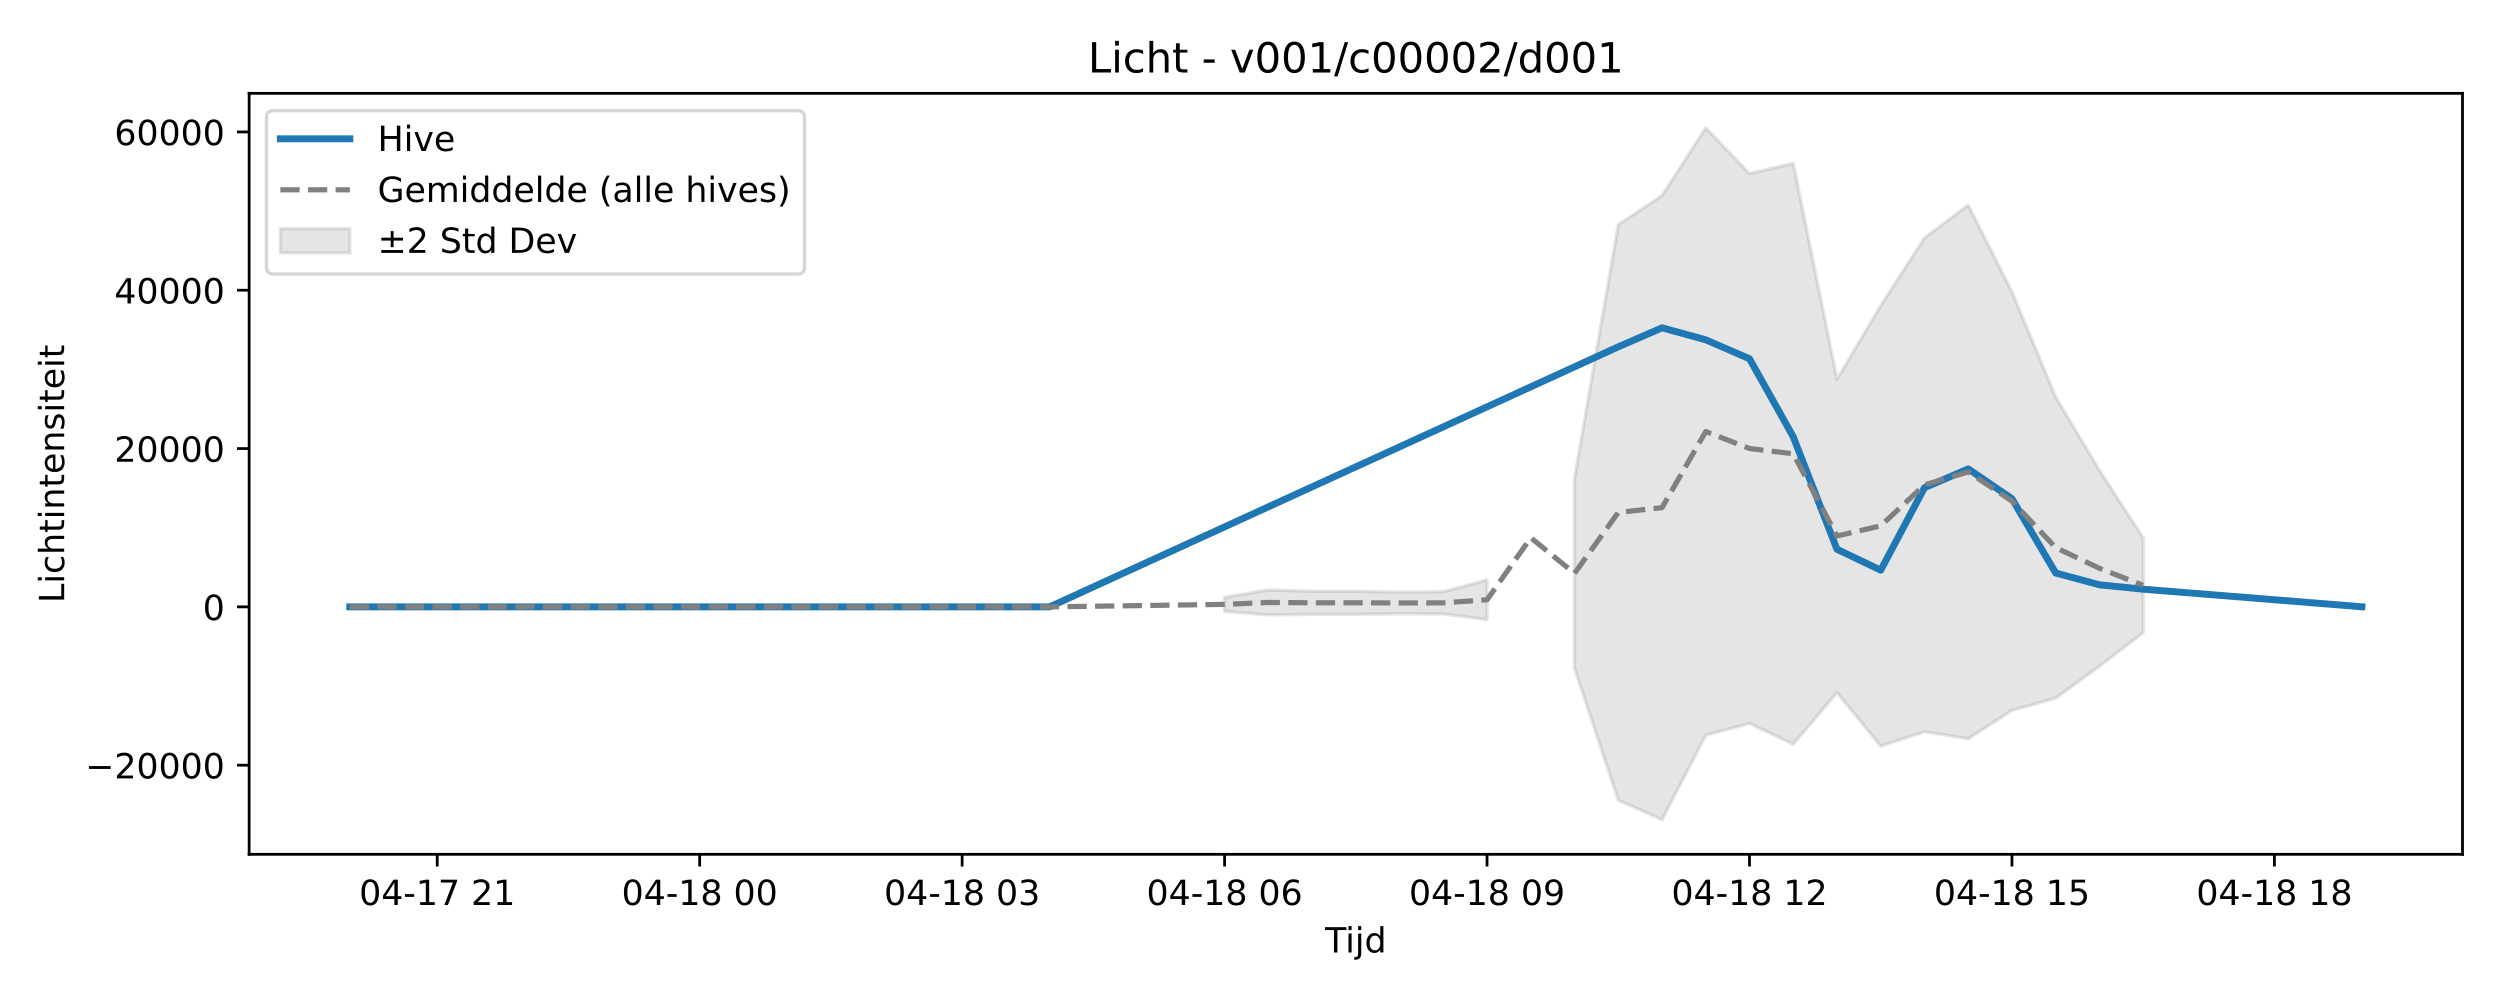
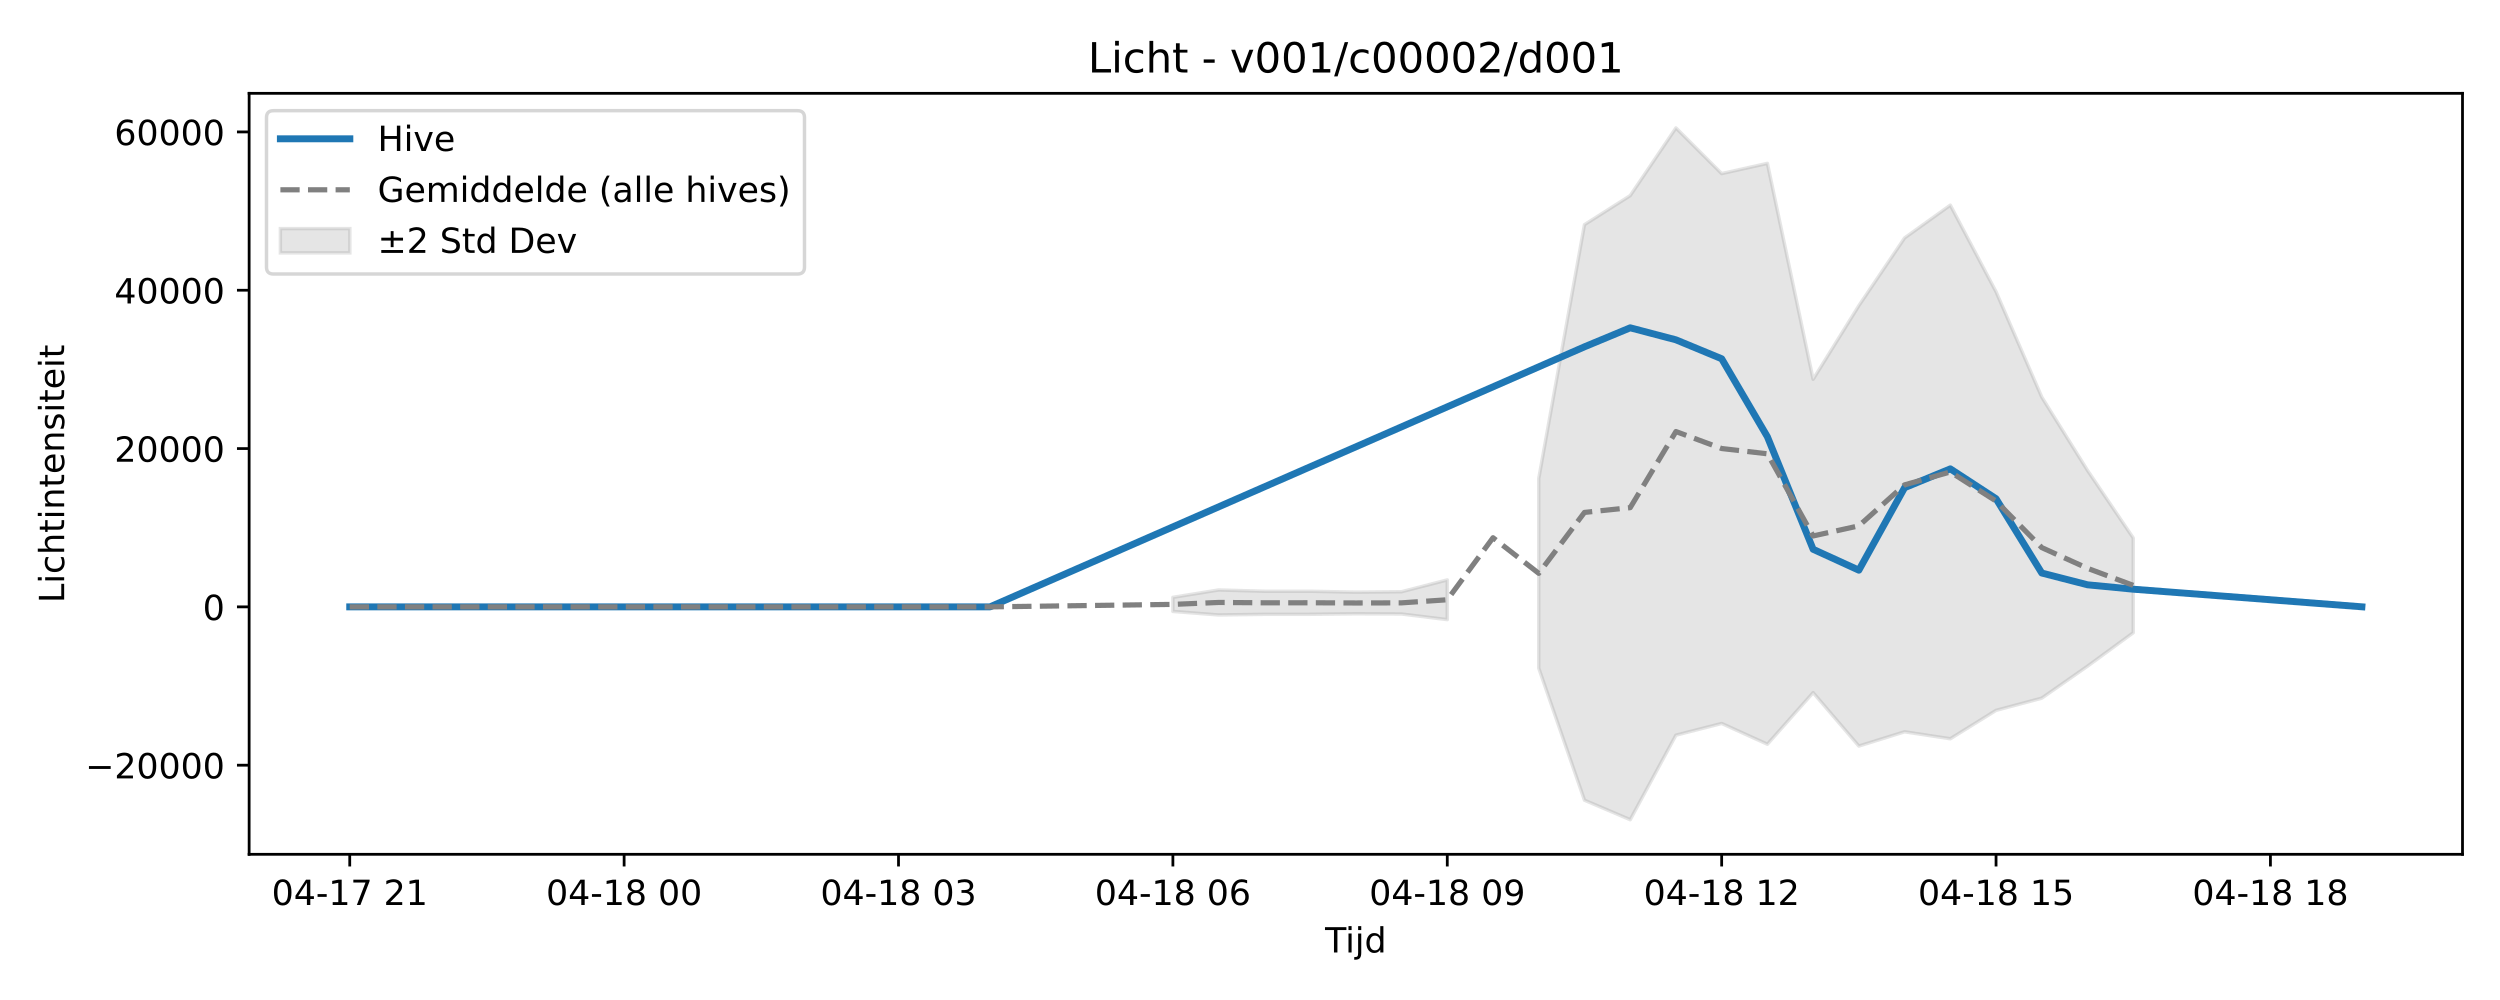
<svg xmlns="http://www.w3.org/2000/svg" xmlns:xlink="http://www.w3.org/1999/xlink" width="720pt" height="288pt" viewBox="0 0 720 288" version="1.1">
  <defs>
    <style type="text/css">*{stroke-linejoin: round; stroke-linecap: butt}</style>
  </defs>
  <g id="figure_1">
    <g id="patch_1">
      <path d="M 0 288  L 720 288  L 720 0  L 0 0  z " style="fill: #ffffff" />
    </g>
    <g id="axes_1">
      <g id="patch_2">
        <path d="M 71.75 246.04  L 709.2 246.04  L 709.2 26.88  L 71.75 26.88  z " style="fill: #ffffff" />
      </g>
      <g id="FillBetweenPolyCollection_1">
-         <path d="M 352.682 172.035  L 352.682 176.091  L 365.279 177.106  L 377.877 176.931  L 390.475 176.919  L 403.073 176.772  L 415.671 176.831  L 428.268 178.453  L 428.268 167.012  L 428.268 167.012  L 415.671 170.414  L 403.073 170.542  L 390.475 170.278  L 377.877 170.277  L 365.279 169.911  L 352.682 172.035  z " clip-path="url(#p79fc82749a)" style="fill: #808080; fill-opacity: 0.2; stroke: #808080; stroke-opacity: 0.2" />
-         <path d="M 453.464 137.824  L 453.464 192.416  L 466.062 230.46  L 478.66 236.078  L 491.258 211.731  L 503.855 208.358  L 516.453 214.34  L 529.051 199.48  L 541.649 214.862  L 554.247 210.755  L 566.845 212.764  L 579.442 204.584  L 592.04 201.062  L 604.638 191.865  L 617.236 182.226  L 617.236 154.937  L 617.236 154.937  L 604.638 135.478  L 592.04 114.364  L 579.442 84.033  L 566.845 59.082  L 554.247 68.526  L 541.649 88.028  L 529.051 109.235  L 516.453 47.051  L 503.855 49.99  L 491.258 36.842  L 478.66 56.334  L 466.062 64.697  L 453.464 137.824  z " clip-path="url(#p79fc82749a)" style="fill: #808080; fill-opacity: 0.2; stroke: #808080; stroke-opacity: 0.2" />
+         <path d="M 337.793 172.035  L 337.793 176.091  L 350.964 177.106  L 364.134 176.931  L 377.305 176.919  L 390.475 176.772  L 403.645 176.831  L 416.816 178.453  L 416.816 167.012  L 416.816 167.012  L 403.645 170.414  L 390.475 170.542  L 377.305 170.278  L 364.134 170.277  L 350.964 169.911  L 337.793 172.035  z " clip-path="url(#p3f5457135e)" style="fill: #808080; fill-opacity: 0.2; stroke: #808080; stroke-opacity: 0.2" />
+         <path d="M 443.157 137.824  L 443.157 192.416  L 456.327 230.46  L 469.498 236.078  L 482.668 211.731  L 495.839 208.358  L 509.009 214.34  L 522.18 199.48  L 535.35 214.862  L 548.52 210.755  L 561.691 212.764  L 574.861 204.584  L 588.032 201.062  L 601.202 191.865  L 614.373 182.226  L 614.373 154.937  L 614.373 154.937  L 601.202 135.478  L 588.032 114.364  L 574.861 84.033  L 561.691 59.082  L 548.52 68.526  L 535.35 88.028  L 522.18 109.235  L 509.009 47.051  L 495.839 49.99  L 482.668 36.842  L 469.498 56.334  L 456.327 64.697  L 443.157 137.824  z " clip-path="url(#p3f5457135e)" style="fill: #808080; fill-opacity: 0.2; stroke: #808080; stroke-opacity: 0.2" />
      </g>
      <g id="matplotlib.axis_1">
        <g id="xtick_1">
          <g id="line2d_1">
            <defs>
-               <path id="me44bc3de6d" d="M 0 0  L 0 3.5  " style="stroke: #000000; stroke-width: 0.8" />
-             </defs>
-             <g>
-               <use xlink:href="#me44bc3de6d" x="125.921" y="246.04" style="stroke: #000000; stroke-width: 0.8" />
+               <path id="m4eb8b959ba" d="M 0 0  L 0 3.5  " style="stroke: #000000; stroke-width: 0.8" />
+             </defs>
+             <g>
+               <use xlink:href="#m4eb8b959ba" x="100.725" y="246.04" style="stroke: #000000; stroke-width: 0.8" />
            </g>
          </g>
          <g id="text_1">
-             <g transform="translate(103.4402 260.6384) scale(0.1 -0.1)">
+             <g transform="translate(78.24453 260.6384) scale(0.1 -0.1)">
              <defs>
                <path id="DejaVuSans-30" d="M 2034 4250  Q 1547 4250 1301 3770  Q 1056 3291 1056 2328  Q 1056 1369 1301 889  Q 1547 409 2034 409  Q 2525 409 2770 889  Q 3016 1369 3016 2328  Q 3016 3291 2770 3770  Q 2525 4250 2034 4250  z M 2034 4750  Q 2819 4750 3233 4129  Q 3647 3509 3647 2328  Q 3647 1150 3233 529  Q 2819 -91 2034 -91  Q 1250 -91 836 529  Q 422 1150 422 2328  Q 422 3509 836 4129  Q 1250 4750 2034 4750  z " transform="scale(0.015625)" />
                <path id="DejaVuSans-34" d="M 2419 4116  L 825 1625  L 2419 1625  L 2419 4116  z M 2253 4666  L 3047 4666  L 3047 1625  L 3713 1625  L 3713 1100  L 3047 1100  L 3047 0  L 2419 0  L 2419 1100  L 313 1100  L 313 1709  L 2253 4666  z " transform="scale(0.015625)" />
                <path id="DejaVuSans-2d" d="M 313 2009  L 1997 2009  L 1997 1497  L 313 1497  L 313 2009  z " transform="scale(0.015625)" />
                <path id="DejaVuSans-31" d="M 794 531  L 1825 531  L 1825 4091  L 703 3866  L 703 4441  L 1819 4666  L 2450 4666  L 2450 531  L 3481 531  L 3481 0  L 794 0  L 794 531  z " transform="scale(0.015625)" />
                <path id="DejaVuSans-37" d="M 525 4666  L 3525 4666  L 3525 4397  L 1831 0  L 1172 0  L 2766 4134  L 525 4134  L 525 4666  z " transform="scale(0.015625)" />
                <path id="DejaVuSans-20" transform="scale(0.015625)" />
                <path id="DejaVuSans-32" d="M 1228 531  L 3431 531  L 3431 0  L 469 0  L 469 531  Q 828 903 1448 1529  Q 2069 2156 2228 2338  Q 2531 2678 2651 2914  Q 2772 3150 2772 3378  Q 2772 3750 2511 3984  Q 2250 4219 1831 4219  Q 1534 4219 1204 4116  Q 875 4013 500 3803  L 500 4441  Q 881 4594 1212 4672  Q 1544 4750 1819 4750  Q 2544 4750 2975 4387  Q 3406 4025 3406 3419  Q 3406 3131 3298 2873  Q 3191 2616 2906 2266  Q 2828 2175 2409 1742  Q 1991 1309 1228 531  z " transform="scale(0.015625)" />
              </defs>
              <use xlink:href="#DejaVuSans-30" />
              <use xlink:href="#DejaVuSans-34" transform="translate(63.62305 0)" />
              <use xlink:href="#DejaVuSans-2d" transform="translate(127.2461 0)" />
              <use xlink:href="#DejaVuSans-31" transform="translate(163.3301 0)" />
              <use xlink:href="#DejaVuSans-37" transform="translate(226.9531 0)" />
              <use xlink:href="#DejaVuSans-20" transform="translate(290.5762 0)" />
              <use xlink:href="#DejaVuSans-32" transform="translate(322.3633 0)" />
              <use xlink:href="#DejaVuSans-31" transform="translate(385.9863 0)" />
            </g>
          </g>
        </g>
        <g id="xtick_2">
          <g id="line2d_2">
            <g>
-               <use xlink:href="#me44bc3de6d" x="201.508" y="246.04" style="stroke: #000000; stroke-width: 0.8" />
+               <use xlink:href="#m4eb8b959ba" x="179.748" y="246.04" style="stroke: #000000; stroke-width: 0.8" />
            </g>
          </g>
          <g id="text_2">
-             <g transform="translate(179.0271 260.6384) scale(0.1 -0.1)">
+             <g transform="translate(157.2673 260.6384) scale(0.1 -0.1)">
              <defs>
                <path id="DejaVuSans-38" d="M 2034 2216  Q 1584 2216 1326 1975  Q 1069 1734 1069 1313  Q 1069 891 1326 650  Q 1584 409 2034 409  Q 2484 409 2743 651  Q 3003 894 3003 1313  Q 3003 1734 2745 1975  Q 2488 2216 2034 2216  z M 1403 2484  Q 997 2584 770 2862  Q 544 3141 544 3541  Q 544 4100 942 4425  Q 1341 4750 2034 4750  Q 2731 4750 3128 4425  Q 3525 4100 3525 3541  Q 3525 3141 3298 2862  Q 3072 2584 2669 2484  Q 3125 2378 3379 2068  Q 3634 1759 3634 1313  Q 3634 634 3220 271  Q 2806 -91 2034 -91  Q 1263 -91 848 271  Q 434 634 434 1313  Q 434 1759 690 2068  Q 947 2378 1403 2484  z M 1172 3481  Q 1172 3119 1398 2916  Q 1625 2713 2034 2713  Q 2441 2713 2670 2916  Q 2900 3119 2900 3481  Q 2900 3844 2670 4047  Q 2441 4250 2034 4250  Q 1625 4250 1398 4047  Q 1172 3844 1172 3481  z " transform="scale(0.015625)" />
              </defs>
              <use xlink:href="#DejaVuSans-30" />
              <use xlink:href="#DejaVuSans-34" transform="translate(63.62305 0)" />
              <use xlink:href="#DejaVuSans-2d" transform="translate(127.2461 0)" />
              <use xlink:href="#DejaVuSans-31" transform="translate(163.3301 0)" />
              <use xlink:href="#DejaVuSans-38" transform="translate(226.9531 0)" />
              <use xlink:href="#DejaVuSans-20" transform="translate(290.5762 0)" />
              <use xlink:href="#DejaVuSans-30" transform="translate(322.3633 0)" />
              <use xlink:href="#DejaVuSans-30" transform="translate(385.9863 0)" />
            </g>
          </g>
        </g>
        <g id="xtick_3">
          <g id="line2d_3">
            <g>
-               <use xlink:href="#me44bc3de6d" x="277.095" y="246.04" style="stroke: #000000; stroke-width: 0.8" />
+               <use xlink:href="#m4eb8b959ba" x="258.77" y="246.04" style="stroke: #000000; stroke-width: 0.8" />
            </g>
          </g>
          <g id="text_3">
-             <g transform="translate(254.6141 260.6384) scale(0.1 -0.1)">
+             <g transform="translate(236.29 260.6384) scale(0.1 -0.1)">
              <defs>
                <path id="DejaVuSans-33" d="M 2597 2516  Q 3050 2419 3304 2112  Q 3559 1806 3559 1356  Q 3559 666 3084 287  Q 2609 -91 1734 -91  Q 1441 -91 1130 -33  Q 819 25 488 141  L 488 750  Q 750 597 1062 519  Q 1375 441 1716 441  Q 2309 441 2620 675  Q 2931 909 2931 1356  Q 2931 1769 2642 2001  Q 2353 2234 1838 2234  L 1294 2234  L 1294 2753  L 1863 2753  Q 2328 2753 2575 2939  Q 2822 3125 2822 3475  Q 2822 3834 2567 4026  Q 2313 4219 1838 4219  Q 1578 4219 1281 4162  Q 984 4106 628 3988  L 628 4550  Q 988 4650 1302 4700  Q 1616 4750 1894 4750  Q 2613 4750 3031 4423  Q 3450 4097 3450 3541  Q 3450 3153 3228 2886  Q 3006 2619 2597 2516  z " transform="scale(0.015625)" />
              </defs>
              <use xlink:href="#DejaVuSans-30" />
              <use xlink:href="#DejaVuSans-34" transform="translate(63.62305 0)" />
              <use xlink:href="#DejaVuSans-2d" transform="translate(127.2461 0)" />
              <use xlink:href="#DejaVuSans-31" transform="translate(163.3301 0)" />
              <use xlink:href="#DejaVuSans-38" transform="translate(226.9531 0)" />
              <use xlink:href="#DejaVuSans-20" transform="translate(290.5762 0)" />
              <use xlink:href="#DejaVuSans-30" transform="translate(322.3633 0)" />
              <use xlink:href="#DejaVuSans-33" transform="translate(385.9863 0)" />
            </g>
          </g>
        </g>
        <g id="xtick_4">
          <g id="line2d_4">
            <g>
-               <use xlink:href="#me44bc3de6d" x="352.682" y="246.04" style="stroke: #000000; stroke-width: 0.8" />
+               <use xlink:href="#m4eb8b959ba" x="337.793" y="246.04" style="stroke: #000000; stroke-width: 0.8" />
            </g>
          </g>
          <g id="text_4">
-             <g transform="translate(330.2011 260.6384) scale(0.1 -0.1)">
+             <g transform="translate(315.3127 260.6384) scale(0.1 -0.1)">
              <defs>
                <path id="DejaVuSans-36" d="M 2113 2584  Q 1688 2584 1439 2293  Q 1191 2003 1191 1497  Q 1191 994 1439 701  Q 1688 409 2113 409  Q 2538 409 2786 701  Q 3034 994 3034 1497  Q 3034 2003 2786 2293  Q 2538 2584 2113 2584  z M 3366 4563  L 3366 3988  Q 3128 4100 2886 4159  Q 2644 4219 2406 4219  Q 1781 4219 1451 3797  Q 1122 3375 1075 2522  Q 1259 2794 1537 2939  Q 1816 3084 2150 3084  Q 2853 3084 3261 2657  Q 3669 2231 3669 1497  Q 3669 778 3244 343  Q 2819 -91 2113 -91  Q 1303 -91 875 529  Q 447 1150 447 2328  Q 447 3434 972 4092  Q 1497 4750 2381 4750  Q 2619 4750 2861 4703  Q 3103 4656 3366 4563  z " transform="scale(0.015625)" />
              </defs>
              <use xlink:href="#DejaVuSans-30" />
              <use xlink:href="#DejaVuSans-34" transform="translate(63.62305 0)" />
              <use xlink:href="#DejaVuSans-2d" transform="translate(127.2461 0)" />
              <use xlink:href="#DejaVuSans-31" transform="translate(163.3301 0)" />
              <use xlink:href="#DejaVuSans-38" transform="translate(226.9531 0)" />
              <use xlink:href="#DejaVuSans-20" transform="translate(290.5762 0)" />
              <use xlink:href="#DejaVuSans-30" transform="translate(322.3633 0)" />
              <use xlink:href="#DejaVuSans-36" transform="translate(385.9863 0)" />
            </g>
          </g>
        </g>
        <g id="xtick_5">
          <g id="line2d_5">
            <g>
-               <use xlink:href="#me44bc3de6d" x="428.268" y="246.04" style="stroke: #000000; stroke-width: 0.8" />
+               <use xlink:href="#m4eb8b959ba" x="416.816" y="246.04" style="stroke: #000000; stroke-width: 0.8" />
            </g>
          </g>
          <g id="text_5">
-             <g transform="translate(405.788 260.6384) scale(0.1 -0.1)">
+             <g transform="translate(394.3354 260.6384) scale(0.1 -0.1)">
              <defs>
                <path id="DejaVuSans-39" d="M 703 97  L 703 672  Q 941 559 1184 500  Q 1428 441 1663 441  Q 2288 441 2617 861  Q 2947 1281 2994 2138  Q 2813 1869 2534 1725  Q 2256 1581 1919 1581  Q 1219 1581 811 2004  Q 403 2428 403 3163  Q 403 3881 828 4315  Q 1253 4750 1959 4750  Q 2769 4750 3195 4129  Q 3622 3509 3622 2328  Q 3622 1225 3098 567  Q 2575 -91 1691 -91  Q 1453 -91 1209 -44  Q 966 3 703 97  z M 1959 2075  Q 2384 2075 2632 2365  Q 2881 2656 2881 3163  Q 2881 3666 2632 3958  Q 2384 4250 1959 4250  Q 1534 4250 1286 3958  Q 1038 3666 1038 3163  Q 1038 2656 1286 2365  Q 1534 2075 1959 2075  z " transform="scale(0.015625)" />
              </defs>
              <use xlink:href="#DejaVuSans-30" />
              <use xlink:href="#DejaVuSans-34" transform="translate(63.62305 0)" />
              <use xlink:href="#DejaVuSans-2d" transform="translate(127.2461 0)" />
              <use xlink:href="#DejaVuSans-31" transform="translate(163.3301 0)" />
              <use xlink:href="#DejaVuSans-38" transform="translate(226.9531 0)" />
              <use xlink:href="#DejaVuSans-20" transform="translate(290.5762 0)" />
              <use xlink:href="#DejaVuSans-30" transform="translate(322.3633 0)" />
              <use xlink:href="#DejaVuSans-39" transform="translate(385.9863 0)" />
            </g>
          </g>
        </g>
        <g id="xtick_6">
          <g id="line2d_6">
            <g>
-               <use xlink:href="#me44bc3de6d" x="503.855" y="246.04" style="stroke: #000000; stroke-width: 0.8" />
+               <use xlink:href="#m4eb8b959ba" x="495.839" y="246.04" style="stroke: #000000; stroke-width: 0.8" />
            </g>
          </g>
          <g id="text_6">
-             <g transform="translate(481.375 260.6384) scale(0.1 -0.1)">
+             <g transform="translate(473.3582 260.6384) scale(0.1 -0.1)">
              <use xlink:href="#DejaVuSans-30" />
              <use xlink:href="#DejaVuSans-34" transform="translate(63.62305 0)" />
              <use xlink:href="#DejaVuSans-2d" transform="translate(127.2461 0)" />
              <use xlink:href="#DejaVuSans-31" transform="translate(163.3301 0)" />
              <use xlink:href="#DejaVuSans-38" transform="translate(226.9531 0)" />
              <use xlink:href="#DejaVuSans-20" transform="translate(290.5762 0)" />
              <use xlink:href="#DejaVuSans-31" transform="translate(322.3633 0)" />
              <use xlink:href="#DejaVuSans-32" transform="translate(385.9863 0)" />
            </g>
          </g>
        </g>
        <g id="xtick_7">
          <g id="line2d_7">
            <g>
-               <use xlink:href="#me44bc3de6d" x="579.442" y="246.04" style="stroke: #000000; stroke-width: 0.8" />
+               <use xlink:href="#m4eb8b959ba" x="574.861" y="246.04" style="stroke: #000000; stroke-width: 0.8" />
            </g>
          </g>
          <g id="text_7">
-             <g transform="translate(556.9619 260.6384) scale(0.1 -0.1)">
+             <g transform="translate(552.3809 260.6384) scale(0.1 -0.1)">
              <defs>
                <path id="DejaVuSans-35" d="M 691 4666  L 3169 4666  L 3169 4134  L 1269 4134  L 1269 2991  Q 1406 3038 1543 3061  Q 1681 3084 1819 3084  Q 2600 3084 3056 2656  Q 3513 2228 3513 1497  Q 3513 744 3044 326  Q 2575 -91 1722 -91  Q 1428 -91 1123 -41  Q 819 9 494 109  L 494 744  Q 775 591 1075 516  Q 1375 441 1709 441  Q 2250 441 2565 725  Q 2881 1009 2881 1497  Q 2881 1984 2565 2268  Q 2250 2553 1709 2553  Q 1456 2553 1204 2497  Q 953 2441 691 2322  L 691 4666  z " transform="scale(0.015625)" />
              </defs>
              <use xlink:href="#DejaVuSans-30" />
              <use xlink:href="#DejaVuSans-34" transform="translate(63.62305 0)" />
              <use xlink:href="#DejaVuSans-2d" transform="translate(127.2461 0)" />
              <use xlink:href="#DejaVuSans-31" transform="translate(163.3301 0)" />
              <use xlink:href="#DejaVuSans-38" transform="translate(226.9531 0)" />
              <use xlink:href="#DejaVuSans-20" transform="translate(290.5762 0)" />
              <use xlink:href="#DejaVuSans-31" transform="translate(322.3633 0)" />
              <use xlink:href="#DejaVuSans-35" transform="translate(385.9863 0)" />
            </g>
          </g>
        </g>
        <g id="xtick_8">
          <g id="line2d_8">
            <g>
-               <use xlink:href="#me44bc3de6d" x="655.029" y="246.04" style="stroke: #000000; stroke-width: 0.8" />
+               <use xlink:href="#m4eb8b959ba" x="653.884" y="246.04" style="stroke: #000000; stroke-width: 0.8" />
            </g>
          </g>
          <g id="text_8">
-             <g transform="translate(632.5489 260.6384) scale(0.1 -0.1)">
+             <g transform="translate(631.4036 260.6384) scale(0.1 -0.1)">
              <use xlink:href="#DejaVuSans-30" />
              <use xlink:href="#DejaVuSans-34" transform="translate(63.62305 0)" />
              <use xlink:href="#DejaVuSans-2d" transform="translate(127.2461 0)" />
              <use xlink:href="#DejaVuSans-31" transform="translate(163.3301 0)" />
              <use xlink:href="#DejaVuSans-38" transform="translate(226.9531 0)" />
              <use xlink:href="#DejaVuSans-20" transform="translate(290.5762 0)" />
              <use xlink:href="#DejaVuSans-31" transform="translate(322.3633 0)" />
              <use xlink:href="#DejaVuSans-38" transform="translate(385.9863 0)" />
            </g>
          </g>
        </g>
        <g id="text_9">
          <g transform="translate(381.625 274.3166) scale(0.1 -0.1)">
            <defs>
              <path id="DejaVuSans-54" d="M -19 4666  L 3928 4666  L 3928 4134  L 2272 4134  L 2272 0  L 1638 0  L 1638 4134  L -19 4134  L -19 4666  z " transform="scale(0.015625)" />
              <path id="DejaVuSans-69" d="M 603 3500  L 1178 3500  L 1178 0  L 603 0  L 603 3500  z M 603 4863  L 1178 4863  L 1178 4134  L 603 4134  L 603 4863  z " transform="scale(0.015625)" />
              <path id="DejaVuSans-6a" d="M 603 3500  L 1178 3500  L 1178 -63  Q 1178 -731 923 -1031  Q 669 -1331 103 -1331  L -116 -1331  L -116 -844  L 38 -844  Q 366 -844 484 -692  Q 603 -541 603 -63  L 603 3500  z M 603 4863  L 1178 4863  L 1178 4134  L 603 4134  L 603 4863  z " transform="scale(0.015625)" />
              <path id="DejaVuSans-64" d="M 2906 2969  L 2906 4863  L 3481 4863  L 3481 0  L 2906 0  L 2906 525  Q 2725 213 2448 61  Q 2172 -91 1784 -91  Q 1150 -91 751 415  Q 353 922 353 1747  Q 353 2572 751 3078  Q 1150 3584 1784 3584  Q 2172 3584 2448 3432  Q 2725 3281 2906 2969  z M 947 1747  Q 947 1113 1208 752  Q 1469 391 1925 391  Q 2381 391 2643 752  Q 2906 1113 2906 1747  Q 2906 2381 2643 2742  Q 2381 3103 1925 3103  Q 1469 3103 1208 2742  Q 947 2381 947 1747  z " transform="scale(0.015625)" />
            </defs>
            <use xlink:href="#DejaVuSans-54" />
            <use xlink:href="#DejaVuSans-69" transform="translate(57.95898 0)" />
            <use xlink:href="#DejaVuSans-6a" transform="translate(85.74219 0)" />
            <use xlink:href="#DejaVuSans-64" transform="translate(113.5254 0)" />
          </g>
        </g>
      </g>
      <g id="matplotlib.axis_2">
        <g id="ytick_1">
          <g id="line2d_9">
            <defs>
-               <path id="m65182abff5" d="M 0 0  L -3.5 0  " style="stroke: #000000; stroke-width: 0.8" />
-             </defs>
-             <g>
-               <use xlink:href="#m65182abff5" x="71.75" y="220.376" style="stroke: #000000; stroke-width: 0.8" />
+               <path id="mb99b07dd16" d="M 0 0  L -3.5 0  " style="stroke: #000000; stroke-width: 0.8" />
+             </defs>
+             <g>
+               <use xlink:href="#mb99b07dd16" x="71.75" y="220.376" style="stroke: #000000; stroke-width: 0.8" />
            </g>
          </g>
          <g id="text_10">
            <g transform="translate(24.55781 224.1747) scale(0.1 -0.1)">
              <defs>
                <path id="DejaVuSans-2212" d="M 678 2272  L 4684 2272  L 4684 1741  L 678 1741  L 678 2272  z " transform="scale(0.015625)" />
              </defs>
              <use xlink:href="#DejaVuSans-2212" />
              <use xlink:href="#DejaVuSans-32" transform="translate(83.78906 0)" />
              <use xlink:href="#DejaVuSans-30" transform="translate(147.4121 0)" />
              <use xlink:href="#DejaVuSans-30" transform="translate(211.0352 0)" />
              <use xlink:href="#DejaVuSans-30" transform="translate(274.6582 0)" />
              <use xlink:href="#DejaVuSans-30" transform="translate(338.2812 0)" />
            </g>
          </g>
        </g>
        <g id="ytick_2">
          <g id="line2d_10">
            <g>
-               <use xlink:href="#m65182abff5" x="71.75" y="174.78" style="stroke: #000000; stroke-width: 0.8" />
+               <use xlink:href="#mb99b07dd16" x="71.75" y="174.78" style="stroke: #000000; stroke-width: 0.8" />
            </g>
          </g>
          <g id="text_11">
            <g transform="translate(58.3875 178.5794) scale(0.1 -0.1)">
              <use xlink:href="#DejaVuSans-30" />
            </g>
          </g>
        </g>
        <g id="ytick_3">
          <g id="line2d_11">
            <g>
-               <use xlink:href="#m65182abff5" x="71.75" y="129.185" style="stroke: #000000; stroke-width: 0.8" />
+               <use xlink:href="#mb99b07dd16" x="71.75" y="129.185" style="stroke: #000000; stroke-width: 0.8" />
            </g>
          </g>
          <g id="text_12">
            <g transform="translate(32.9375 132.984) scale(0.1 -0.1)">
              <use xlink:href="#DejaVuSans-32" />
              <use xlink:href="#DejaVuSans-30" transform="translate(63.62305 0)" />
              <use xlink:href="#DejaVuSans-30" transform="translate(127.2461 0)" />
              <use xlink:href="#DejaVuSans-30" transform="translate(190.8691 0)" />
              <use xlink:href="#DejaVuSans-30" transform="translate(254.4922 0)" />
            </g>
          </g>
        </g>
        <g id="ytick_4">
          <g id="line2d_12">
            <g>
-               <use xlink:href="#m65182abff5" x="71.75" y="83.589" style="stroke: #000000; stroke-width: 0.8" />
+               <use xlink:href="#mb99b07dd16" x="71.75" y="83.589" style="stroke: #000000; stroke-width: 0.8" />
            </g>
          </g>
          <g id="text_13">
            <g transform="translate(32.9375 87.38863) scale(0.1 -0.1)">
              <use xlink:href="#DejaVuSans-34" />
              <use xlink:href="#DejaVuSans-30" transform="translate(63.62305 0)" />
              <use xlink:href="#DejaVuSans-30" transform="translate(127.2461 0)" />
              <use xlink:href="#DejaVuSans-30" transform="translate(190.8691 0)" />
              <use xlink:href="#DejaVuSans-30" transform="translate(254.4922 0)" />
            </g>
          </g>
        </g>
        <g id="ytick_5">
          <g id="line2d_13">
            <g>
-               <use xlink:href="#m65182abff5" x="71.75" y="37.994" style="stroke: #000000; stroke-width: 0.8" />
+               <use xlink:href="#mb99b07dd16" x="71.75" y="37.994" style="stroke: #000000; stroke-width: 0.8" />
            </g>
          </g>
          <g id="text_14">
            <g transform="translate(32.9375 41.79326) scale(0.1 -0.1)">
              <use xlink:href="#DejaVuSans-36" />
              <use xlink:href="#DejaVuSans-30" transform="translate(63.62305 0)" />
              <use xlink:href="#DejaVuSans-30" transform="translate(127.2461 0)" />
              <use xlink:href="#DejaVuSans-30" transform="translate(190.8691 0)" />
              <use xlink:href="#DejaVuSans-30" transform="translate(254.4922 0)" />
            </g>
          </g>
        </g>
        <g id="text_15">
          <g transform="translate(18.47812 173.6561) rotate(-90) scale(0.1 -0.1)">
            <defs>
              <path id="DejaVuSans-4c" d="M 628 4666  L 1259 4666  L 1259 531  L 3531 531  L 3531 0  L 628 0  L 628 4666  z " transform="scale(0.015625)" />
              <path id="DejaVuSans-63" d="M 3122 3366  L 3122 2828  Q 2878 2963 2633 3030  Q 2388 3097 2138 3097  Q 1578 3097 1268 2742  Q 959 2388 959 1747  Q 959 1106 1268 751  Q 1578 397 2138 397  Q 2388 397 2633 464  Q 2878 531 3122 666  L 3122 134  Q 2881 22 2623 -34  Q 2366 -91 2075 -91  Q 1284 -91 818 406  Q 353 903 353 1747  Q 353 2603 823 3093  Q 1294 3584 2113 3584  Q 2378 3584 2631 3529  Q 2884 3475 3122 3366  z " transform="scale(0.015625)" />
              <path id="DejaVuSans-68" d="M 3513 2113  L 3513 0  L 2938 0  L 2938 2094  Q 2938 2591 2744 2837  Q 2550 3084 2163 3084  Q 1697 3084 1428 2787  Q 1159 2491 1159 1978  L 1159 0  L 581 0  L 581 4863  L 1159 4863  L 1159 2956  Q 1366 3272 1645 3428  Q 1925 3584 2291 3584  Q 2894 3584 3203 3211  Q 3513 2838 3513 2113  z " transform="scale(0.015625)" />
              <path id="DejaVuSans-74" d="M 1172 4494  L 1172 3500  L 2356 3500  L 2356 3053  L 1172 3053  L 1172 1153  Q 1172 725 1289 603  Q 1406 481 1766 481  L 2356 481  L 2356 0  L 1766 0  Q 1100 0 847 248  Q 594 497 594 1153  L 594 3053  L 172 3053  L 172 3500  L 594 3500  L 594 4494  L 1172 4494  z " transform="scale(0.015625)" />
              <path id="DejaVuSans-6e" d="M 3513 2113  L 3513 0  L 2938 0  L 2938 2094  Q 2938 2591 2744 2837  Q 2550 3084 2163 3084  Q 1697 3084 1428 2787  Q 1159 2491 1159 1978  L 1159 0  L 581 0  L 581 3500  L 1159 3500  L 1159 2956  Q 1366 3272 1645 3428  Q 1925 3584 2291 3584  Q 2894 3584 3203 3211  Q 3513 2838 3513 2113  z " transform="scale(0.015625)" />
              <path id="DejaVuSans-65" d="M 3597 1894  L 3597 1613  L 953 1613  Q 991 1019 1311 708  Q 1631 397 2203 397  Q 2534 397 2845 478  Q 3156 559 3463 722  L 3463 178  Q 3153 47 2828 -22  Q 2503 -91 2169 -91  Q 1331 -91 842 396  Q 353 884 353 1716  Q 353 2575 817 3079  Q 1281 3584 2069 3584  Q 2775 3584 3186 3129  Q 3597 2675 3597 1894  z M 3022 2063  Q 3016 2534 2758 2815  Q 2500 3097 2075 3097  Q 1594 3097 1305 2825  Q 1016 2553 972 2059  L 3022 2063  z " transform="scale(0.015625)" />
              <path id="DejaVuSans-73" d="M 2834 3397  L 2834 2853  Q 2591 2978 2328 3040  Q 2066 3103 1784 3103  Q 1356 3103 1142 2972  Q 928 2841 928 2578  Q 928 2378 1081 2264  Q 1234 2150 1697 2047  L 1894 2003  Q 2506 1872 2764 1633  Q 3022 1394 3022 966  Q 3022 478 2636 193  Q 2250 -91 1575 -91  Q 1294 -91 989 -36  Q 684 19 347 128  L 347 722  Q 666 556 975 473  Q 1284 391 1588 391  Q 1994 391 2212 530  Q 2431 669 2431 922  Q 2431 1156 2273 1281  Q 2116 1406 1581 1522  L 1381 1569  Q 847 1681 609 1914  Q 372 2147 372 2553  Q 372 3047 722 3315  Q 1072 3584 1716 3584  Q 2034 3584 2315 3537  Q 2597 3491 2834 3397  z " transform="scale(0.015625)" />
            </defs>
            <use xlink:href="#DejaVuSans-4c" />
            <use xlink:href="#DejaVuSans-69" transform="translate(55.71289 0)" />
            <use xlink:href="#DejaVuSans-63" transform="translate(83.49609 0)" />
            <use xlink:href="#DejaVuSans-68" transform="translate(138.4766 0)" />
            <use xlink:href="#DejaVuSans-74" transform="translate(201.8555 0)" />
            <use xlink:href="#DejaVuSans-69" transform="translate(241.0645 0)" />
            <use xlink:href="#DejaVuSans-6e" transform="translate(268.8477 0)" />
            <use xlink:href="#DejaVuSans-74" transform="translate(332.2266 0)" />
            <use xlink:href="#DejaVuSans-65" transform="translate(371.4355 0)" />
            <use xlink:href="#DejaVuSans-6e" transform="translate(432.959 0)" />
            <use xlink:href="#DejaVuSans-73" transform="translate(496.3379 0)" />
            <use xlink:href="#DejaVuSans-69" transform="translate(548.4375 0)" />
            <use xlink:href="#DejaVuSans-74" transform="translate(576.2207 0)" />
            <use xlink:href="#DejaVuSans-65" transform="translate(615.4297 0)" />
            <use xlink:href="#DejaVuSans-69" transform="translate(676.9531 0)" />
            <use xlink:href="#DejaVuSans-74" transform="translate(704.7363 0)" />
          </g>
        </g>
      </g>
      <g id="line2d_14">
-         <path d="M 100.725 174.78  L 113.323 174.78  L 125.921 174.78  L 138.518 174.78  L 151.116 174.78  L 163.714 174.78  L 176.312 174.78  L 188.91 174.78  L 201.508 174.78  L 214.105 174.78  L 226.703 174.78  L 239.301 174.78  L 251.899 174.78  L 264.497 174.78  L 277.095 174.78  L 289.692 174.78  L 302.29 174.78  L 466.062 99.882  L 478.66 94.409  L 491.258 97.87  L 503.855 103.323  L 516.453 125.789  L 529.051 158.195  L 541.649 164.212  L 554.247 140.46  L 566.845 135.033  L 579.442 143.629  L 592.04 165.032  L 604.638 168.421  L 617.236 169.692  L 680.225 174.763  " clip-path="url(#p79fc82749a)" style="fill: none; stroke: #1f77b4; stroke-width: 2; stroke-linecap: square" />
+         <path d="M 100.725 174.78  L 113.895 174.78  L 127.066 174.78  L 140.236 174.78  L 153.407 174.78  L 166.577 174.78  L 179.748 174.78  L 192.918 174.78  L 206.089 174.78  L 219.259 174.78  L 232.43 174.78  L 245.6 174.78  L 258.77 174.78  L 271.941 174.78  L 285.111 174.78  L 456.327 99.882  L 469.498 94.409  L 482.668 97.87  L 495.839 103.323  L 509.009 125.789  L 522.18 158.195  L 535.35 164.212  L 548.52 140.46  L 561.691 135.033  L 574.861 143.629  L 588.032 165.032  L 601.202 168.421  L 614.373 169.692  L 680.225 174.763  " clip-path="url(#p3f5457135e)" style="fill: none; stroke: #1f77b4; stroke-width: 2; stroke-linecap: square" />
      </g>
      <g id="line2d_15">
-         <path d="M 100.725 174.78  L 113.323 174.78  L 125.921 174.78  L 138.518 174.78  L 151.116 174.78  L 163.714 174.78  L 176.312 174.78  L 188.91 174.78  L 201.508 174.78  L 214.105 174.78  L 226.703 174.78  L 239.301 174.78  L 251.899 174.78  L 264.497 174.78  L 277.095 174.78  L 289.692 174.78  L 302.29 174.78  L 352.682 174.063  L 365.279 173.508  L 377.877 173.604  L 390.475 173.598  L 403.073 173.657  L 415.671 173.622  L 428.268 172.733  L 440.866 154.871  L 453.464 165.12  L 466.062 147.578  L 478.66 146.206  L 491.258 124.286  L 503.855 129.174  L 516.453 130.696  L 529.051 154.358  L 541.649 151.445  L 554.247 139.64  L 566.845 135.923  L 579.442 144.309  L 592.04 157.713  L 604.638 163.672  L 617.236 168.582  M 680.225 174.763  " clip-path="url(#p79fc82749a)" style="fill: none; stroke-dasharray: 5.55,2.4; stroke-dashoffset: 0; stroke: #808080; stroke-width: 1.5" />
+         <path d="M 100.725 174.78  L 113.895 174.78  L 127.066 174.78  L 140.236 174.78  L 153.407 174.78  L 166.577 174.78  L 179.748 174.78  L 192.918 174.78  L 206.089 174.78  L 219.259 174.78  L 232.43 174.78  L 245.6 174.78  L 258.77 174.78  L 271.941 174.78  L 285.111 174.78  L 337.793 174.063  L 350.964 173.508  L 364.134 173.604  L 377.305 173.598  L 390.475 173.657  L 403.645 173.622  L 416.816 172.733  L 429.986 154.871  L 443.157 165.12  L 456.327 147.578  L 469.498 146.206  L 482.668 124.286  L 495.839 129.174  L 509.009 130.696  L 522.18 154.358  L 535.35 151.445  L 548.52 139.64  L 561.691 135.923  L 574.861 144.309  L 588.032 157.713  L 601.202 163.672  L 614.373 168.582  M 680.225 174.763  " clip-path="url(#p3f5457135e)" style="fill: none; stroke-dasharray: 5.55,2.4; stroke-dashoffset: 0; stroke: #808080; stroke-width: 1.5" />
      </g>
      <g id="patch_3">
        <path d="M 71.75 246.04  L 71.75 26.88  " style="fill: none; stroke: #000000; stroke-width: 0.8; stroke-linejoin: miter; stroke-linecap: square" />
      </g>
      <g id="patch_4">
        <path d="M 709.2 246.04  L 709.2 26.88  " style="fill: none; stroke: #000000; stroke-width: 0.8; stroke-linejoin: miter; stroke-linecap: square" />
      </g>
      <g id="patch_5">
        <path d="M 71.75 246.04  L 709.2 246.04  " style="fill: none; stroke: #000000; stroke-width: 0.8; stroke-linejoin: miter; stroke-linecap: square" />
      </g>
      <g id="patch_6">
        <path d="M 71.75 26.88  L 709.2 26.88  " style="fill: none; stroke: #000000; stroke-width: 0.8; stroke-linejoin: miter; stroke-linecap: square" />
      </g>
      <g id="text_16">
        <g transform="translate(313.3384 20.88) scale(0.12 -0.12)">
          <defs>
            <path id="DejaVuSans-76" d="M 191 3500  L 800 3500  L 1894 563  L 2988 3500  L 3597 3500  L 2284 0  L 1503 0  L 191 3500  z " transform="scale(0.015625)" />
            <path id="DejaVuSans-2f" d="M 1625 4666  L 2156 4666  L 531 -594  L 0 -594  L 1625 4666  z " transform="scale(0.015625)" />
          </defs>
          <use xlink:href="#DejaVuSans-4c" />
          <use xlink:href="#DejaVuSans-69" transform="translate(55.71289 0)" />
          <use xlink:href="#DejaVuSans-63" transform="translate(83.49609 0)" />
          <use xlink:href="#DejaVuSans-68" transform="translate(138.4766 0)" />
          <use xlink:href="#DejaVuSans-74" transform="translate(201.8555 0)" />
          <use xlink:href="#DejaVuSans-20" transform="translate(241.0645 0)" />
          <use xlink:href="#DejaVuSans-2d" transform="translate(272.8516 0)" />
          <use xlink:href="#DejaVuSans-20" transform="translate(308.9355 0)" />
          <use xlink:href="#DejaVuSans-76" transform="translate(340.7227 0)" />
          <use xlink:href="#DejaVuSans-30" transform="translate(399.9023 0)" />
          <use xlink:href="#DejaVuSans-30" transform="translate(463.5254 0)" />
          <use xlink:href="#DejaVuSans-31" transform="translate(527.1484 0)" />
          <use xlink:href="#DejaVuSans-2f" transform="translate(590.7715 0)" />
          <use xlink:href="#DejaVuSans-63" transform="translate(624.4629 0)" />
          <use xlink:href="#DejaVuSans-30" transform="translate(679.4434 0)" />
          <use xlink:href="#DejaVuSans-30" transform="translate(743.0664 0)" />
          <use xlink:href="#DejaVuSans-30" transform="translate(806.6895 0)" />
          <use xlink:href="#DejaVuSans-30" transform="translate(870.3125 0)" />
          <use xlink:href="#DejaVuSans-32" transform="translate(933.9355 0)" />
          <use xlink:href="#DejaVuSans-2f" transform="translate(997.5586 0)" />
          <use xlink:href="#DejaVuSans-64" transform="translate(1031.25 0)" />
          <use xlink:href="#DejaVuSans-30" transform="translate(1094.727 0)" />
          <use xlink:href="#DejaVuSans-30" transform="translate(1158.35 0)" />
          <use xlink:href="#DejaVuSans-31" transform="translate(1221.973 0)" />
        </g>
      </g>
      <g id="legend_1">
        <g id="patch_7">
          <path d="M 78.75 78.914  L 229.694 78.914  Q 231.694 78.914 231.694 76.914  L 231.694 33.88  Q 231.694 31.88 229.694 31.88  L 78.75 31.88  Q 76.75 31.88 76.75 33.88  L 76.75 76.914  Q 76.75 78.914 78.75 78.914  z " style="fill: #ffffff; opacity: 0.8; stroke: #cccccc; stroke-linejoin: miter" />
        </g>
        <g id="line2d_16">
          <path d="M 80.75 39.978  L 90.75 39.978  L 100.75 39.978  " style="fill: none; stroke: #1f77b4; stroke-width: 2; stroke-linecap: square" />
        </g>
        <g id="text_17">
          <g transform="translate(108.75 43.47844) scale(0.1 -0.1)">
            <defs>
              <path id="DejaVuSans-48" d="M 628 4666  L 1259 4666  L 1259 2753  L 3553 2753  L 3553 4666  L 4184 4666  L 4184 0  L 3553 0  L 3553 2222  L 1259 2222  L 1259 0  L 628 0  L 628 4666  z " transform="scale(0.015625)" />
            </defs>
            <use xlink:href="#DejaVuSans-48" />
            <use xlink:href="#DejaVuSans-69" transform="translate(75.19531 0)" />
            <use xlink:href="#DejaVuSans-76" transform="translate(102.9785 0)" />
            <use xlink:href="#DejaVuSans-65" transform="translate(162.1582 0)" />
          </g>
        </g>
        <g id="line2d_17">
          <path d="M 80.75 54.657  L 90.75 54.657  L 100.75 54.657  " style="fill: none; stroke-dasharray: 5.55,2.4; stroke-dashoffset: 0; stroke: #808080; stroke-width: 1.5" />
        </g>
        <g id="text_18">
          <g transform="translate(108.75 58.15656) scale(0.1 -0.1)">
            <defs>
              <path id="DejaVuSans-47" d="M 3809 666  L 3809 1919  L 2778 1919  L 2778 2438  L 4434 2438  L 4434 434  Q 4069 175 3628 42  Q 3188 -91 2688 -91  Q 1594 -91 976 548  Q 359 1188 359 2328  Q 359 3472 976 4111  Q 1594 4750 2688 4750  Q 3144 4750 3555 4637  Q 3966 4525 4313 4306  L 4313 3634  Q 3963 3931 3569 4081  Q 3175 4231 2741 4231  Q 1884 4231 1454 3753  Q 1025 3275 1025 2328  Q 1025 1384 1454 906  Q 1884 428 2741 428  Q 3075 428 3337 486  Q 3600 544 3809 666  z " transform="scale(0.015625)" />
              <path id="DejaVuSans-6d" d="M 3328 2828  Q 3544 3216 3844 3400  Q 4144 3584 4550 3584  Q 5097 3584 5394 3201  Q 5691 2819 5691 2113  L 5691 0  L 5113 0  L 5113 2094  Q 5113 2597 4934 2840  Q 4756 3084 4391 3084  Q 3944 3084 3684 2787  Q 3425 2491 3425 1978  L 3425 0  L 2847 0  L 2847 2094  Q 2847 2600 2669 2842  Q 2491 3084 2119 3084  Q 1678 3084 1418 2786  Q 1159 2488 1159 1978  L 1159 0  L 581 0  L 581 3500  L 1159 3500  L 1159 2956  Q 1356 3278 1631 3431  Q 1906 3584 2284 3584  Q 2666 3584 2933 3390  Q 3200 3197 3328 2828  z " transform="scale(0.015625)" />
              <path id="DejaVuSans-6c" d="M 603 4863  L 1178 4863  L 1178 0  L 603 0  L 603 4863  z " transform="scale(0.015625)" />
              <path id="DejaVuSans-28" d="M 1984 4856  Q 1566 4138 1362 3434  Q 1159 2731 1159 2009  Q 1159 1288 1364 580  Q 1569 -128 1984 -844  L 1484 -844  Q 1016 -109 783 600  Q 550 1309 550 2009  Q 550 2706 781 3412  Q 1013 4119 1484 4856  L 1984 4856  z " transform="scale(0.015625)" />
              <path id="DejaVuSans-61" d="M 2194 1759  Q 1497 1759 1228 1600  Q 959 1441 959 1056  Q 959 750 1161 570  Q 1363 391 1709 391  Q 2188 391 2477 730  Q 2766 1069 2766 1631  L 2766 1759  L 2194 1759  z M 3341 1997  L 3341 0  L 2766 0  L 2766 531  Q 2569 213 2275 61  Q 1981 -91 1556 -91  Q 1019 -91 701 211  Q 384 513 384 1019  Q 384 1609 779 1909  Q 1175 2209 1959 2209  L 2766 2209  L 2766 2266  Q 2766 2663 2505 2880  Q 2244 3097 1772 3097  Q 1472 3097 1187 3025  Q 903 2953 641 2809  L 641 3341  Q 956 3463 1253 3523  Q 1550 3584 1831 3584  Q 2591 3584 2966 3190  Q 3341 2797 3341 1997  z " transform="scale(0.015625)" />
              <path id="DejaVuSans-29" d="M 513 4856  L 1013 4856  Q 1481 4119 1714 3412  Q 1947 2706 1947 2009  Q 1947 1309 1714 600  Q 1481 -109 1013 -844  L 513 -844  Q 928 -128 1133 580  Q 1338 1288 1338 2009  Q 1338 2731 1133 3434  Q 928 4138 513 4856  z " transform="scale(0.015625)" />
            </defs>
            <use xlink:href="#DejaVuSans-47" />
            <use xlink:href="#DejaVuSans-65" transform="translate(77.49023 0)" />
            <use xlink:href="#DejaVuSans-6d" transform="translate(139.0137 0)" />
            <use xlink:href="#DejaVuSans-69" transform="translate(236.4258 0)" />
            <use xlink:href="#DejaVuSans-64" transform="translate(264.209 0)" />
            <use xlink:href="#DejaVuSans-64" transform="translate(327.6855 0)" />
            <use xlink:href="#DejaVuSans-65" transform="translate(391.1621 0)" />
            <use xlink:href="#DejaVuSans-6c" transform="translate(452.6855 0)" />
            <use xlink:href="#DejaVuSans-64" transform="translate(480.4688 0)" />
            <use xlink:href="#DejaVuSans-65" transform="translate(543.9453 0)" />
            <use xlink:href="#DejaVuSans-20" transform="translate(605.4688 0)" />
            <use xlink:href="#DejaVuSans-28" transform="translate(637.2559 0)" />
            <use xlink:href="#DejaVuSans-61" transform="translate(676.2695 0)" />
            <use xlink:href="#DejaVuSans-6c" transform="translate(737.5488 0)" />
            <use xlink:href="#DejaVuSans-6c" transform="translate(765.332 0)" />
            <use xlink:href="#DejaVuSans-65" transform="translate(793.1152 0)" />
            <use xlink:href="#DejaVuSans-20" transform="translate(854.6387 0)" />
            <use xlink:href="#DejaVuSans-68" transform="translate(886.4258 0)" />
            <use xlink:href="#DejaVuSans-69" transform="translate(949.8047 0)" />
            <use xlink:href="#DejaVuSans-76" transform="translate(977.5879 0)" />
            <use xlink:href="#DejaVuSans-65" transform="translate(1036.768 0)" />
            <use xlink:href="#DejaVuSans-73" transform="translate(1098.291 0)" />
            <use xlink:href="#DejaVuSans-29" transform="translate(1150.391 0)" />
          </g>
        </g>
        <g id="patch_8">
          <path d="M 80.75 72.835  L 100.75 72.835  L 100.75 65.835  L 80.75 65.835  z " style="fill: #808080; fill-opacity: 0.2; stroke: #808080; stroke-opacity: 0.2; stroke-linejoin: miter" />
        </g>
        <g id="text_19">
          <g transform="translate(108.75 72.83469) scale(0.1 -0.1)">
            <defs>
              <path id="DejaVuSans-b1" d="M 2944 4013  L 2944 2803  L 4684 2803  L 4684 2272  L 2944 2272  L 2944 1063  L 2419 1063  L 2419 2272  L 678 2272  L 678 2803  L 2419 2803  L 2419 4013  L 2944 4013  z M 678 531  L 4684 531  L 4684 0  L 678 0  L 678 531  z " transform="scale(0.015625)" />
              <path id="DejaVuSans-53" d="M 3425 4513  L 3425 3897  Q 3066 4069 2747 4153  Q 2428 4238 2131 4238  Q 1616 4238 1336 4038  Q 1056 3838 1056 3469  Q 1056 3159 1242 3001  Q 1428 2844 1947 2747  L 2328 2669  Q 3034 2534 3370 2195  Q 3706 1856 3706 1288  Q 3706 609 3251 259  Q 2797 -91 1919 -91  Q 1588 -91 1214 -16  Q 841 59 441 206  L 441 856  Q 825 641 1194 531  Q 1563 422 1919 422  Q 2459 422 2753 634  Q 3047 847 3047 1241  Q 3047 1584 2836 1778  Q 2625 1972 2144 2069  L 1759 2144  Q 1053 2284 737 2584  Q 422 2884 422 3419  Q 422 4038 858 4394  Q 1294 4750 2059 4750  Q 2388 4750 2728 4690  Q 3069 4631 3425 4513  z " transform="scale(0.015625)" />
              <path id="DejaVuSans-44" d="M 1259 4147  L 1259 519  L 2022 519  Q 2988 519 3436 956  Q 3884 1394 3884 2338  Q 3884 3275 3436 3711  Q 2988 4147 2022 4147  L 1259 4147  z M 628 4666  L 1925 4666  Q 3281 4666 3915 4102  Q 4550 3538 4550 2338  Q 4550 1131 3912 565  Q 3275 0 1925 0  L 628 0  L 628 4666  z " transform="scale(0.015625)" />
            </defs>
            <use xlink:href="#DejaVuSans-b1" />
            <use xlink:href="#DejaVuSans-32" transform="translate(83.78906 0)" />
            <use xlink:href="#DejaVuSans-20" transform="translate(147.4121 0)" />
            <use xlink:href="#DejaVuSans-53" transform="translate(179.1992 0)" />
            <use xlink:href="#DejaVuSans-74" transform="translate(242.6758 0)" />
            <use xlink:href="#DejaVuSans-64" transform="translate(281.8848 0)" />
            <use xlink:href="#DejaVuSans-20" transform="translate(345.3613 0)" />
            <use xlink:href="#DejaVuSans-44" transform="translate(377.1484 0)" />
            <use xlink:href="#DejaVuSans-65" transform="translate(454.1504 0)" />
            <use xlink:href="#DejaVuSans-76" transform="translate(515.6738 0)" />
          </g>
        </g>
      </g>
    </g>
  </g>
  <defs>
-     <clipPath id="p79fc82749a">
+     <clipPath id="p3f5457135e">
      <rect x="71.75" y="26.88" width="637.45" height="219.16" />
    </clipPath>
  </defs>
</svg>
